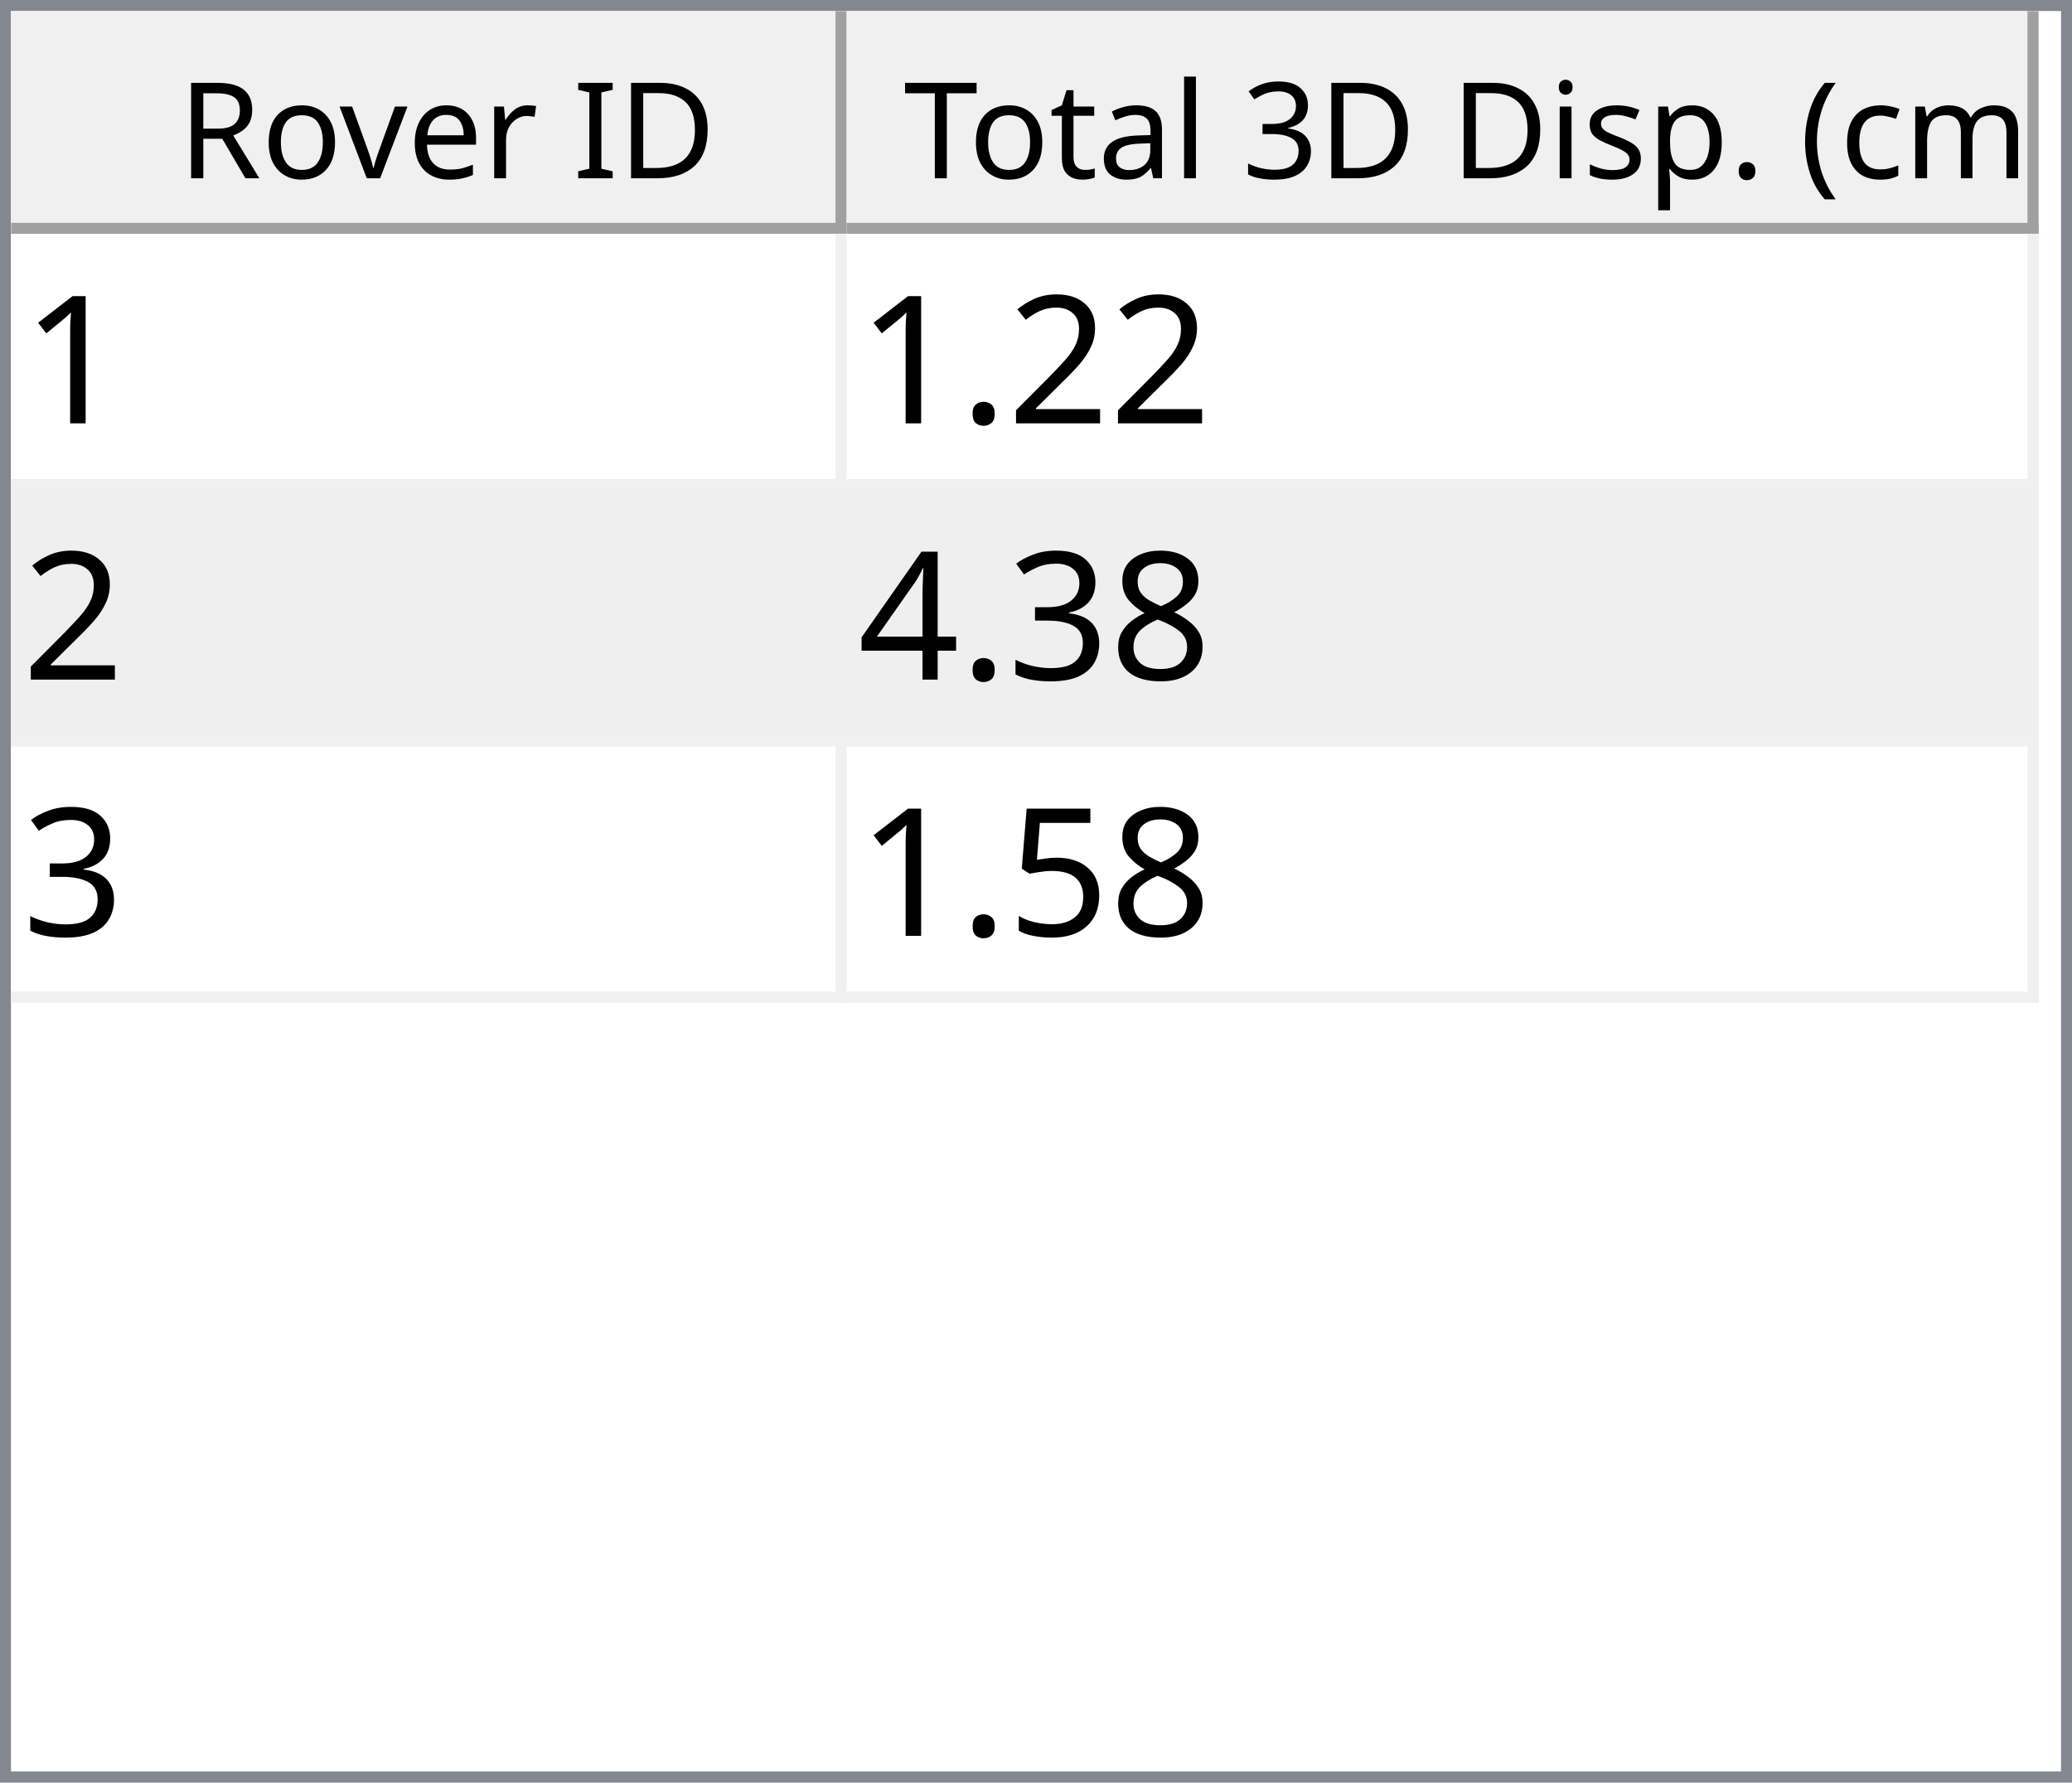
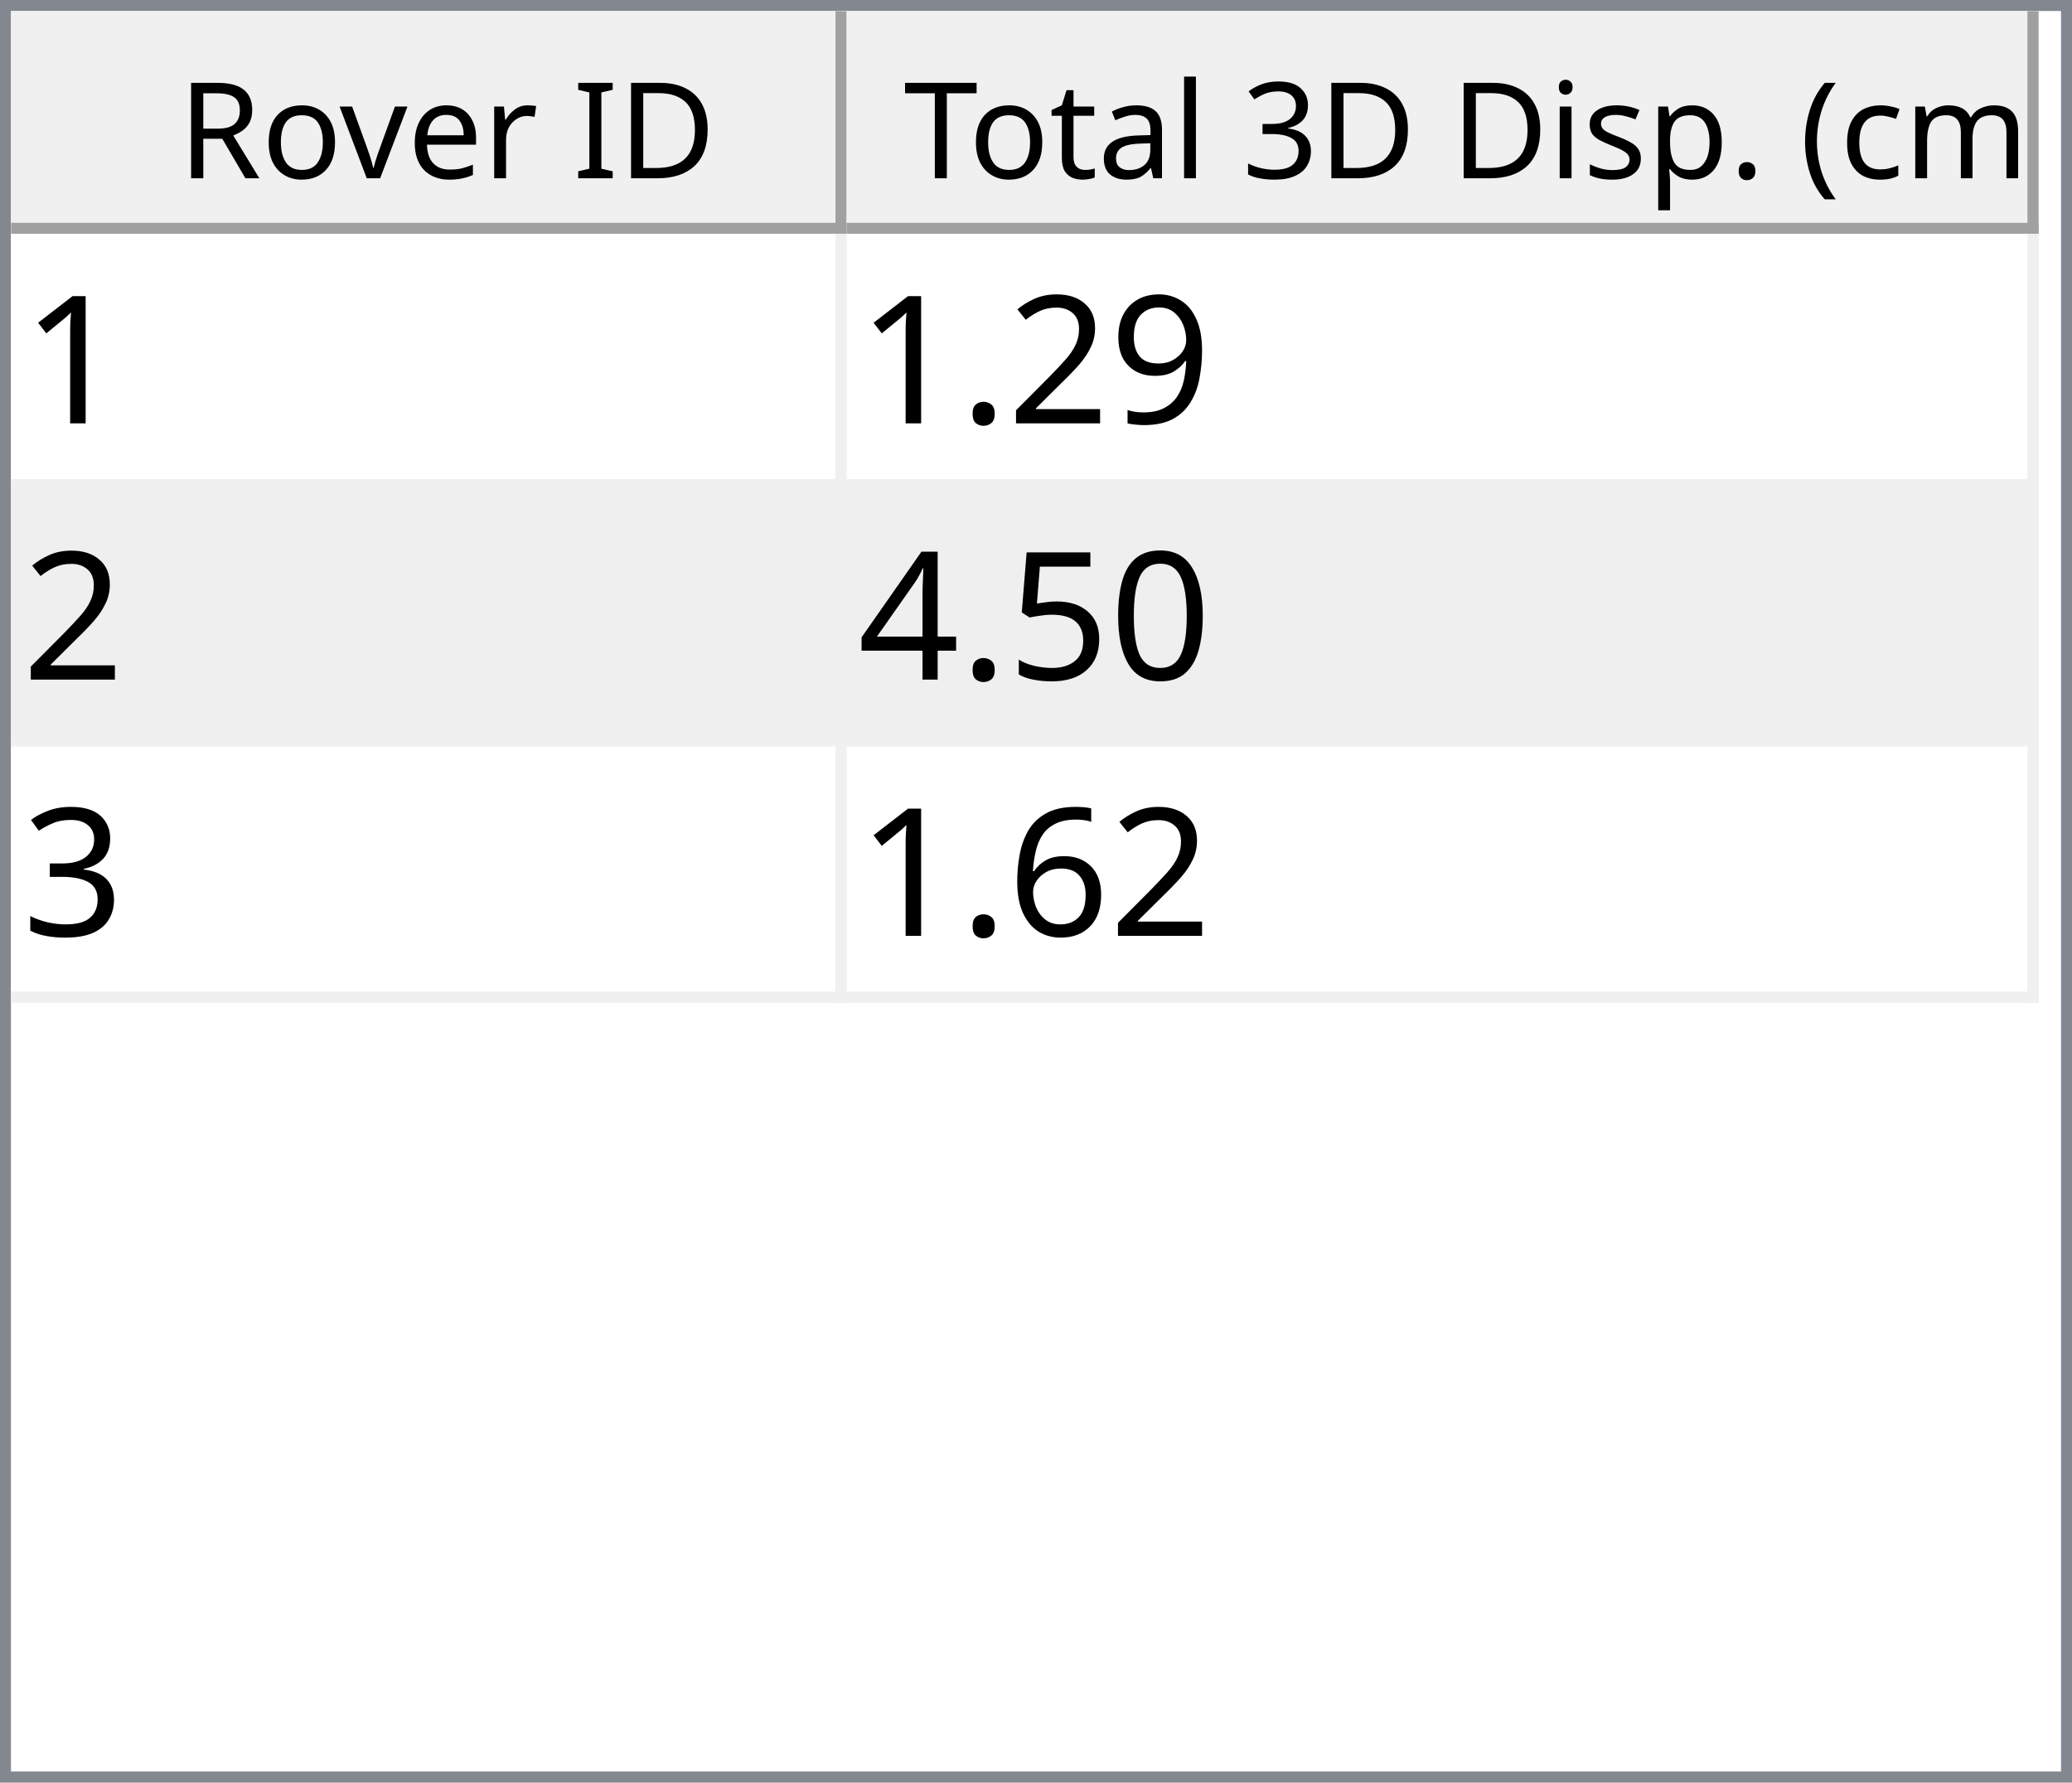
<svg xmlns="http://www.w3.org/2000/svg" style="fill-opacity:1; color-rendering:auto; color-interpolation:auto; text-rendering:auto; stroke:black; stroke-linecap:square; stroke-miterlimit:10; shape-rendering:auto; stroke-opacity:1; fill:black; stroke-dasharray:none; font-weight:normal; stroke-width:1; font-family:'Dialog'; font-style:normal; stroke-linejoin:miter; font-size:12px; stroke-dashoffset:0; image-rendering:auto;" width="186" height="160">
  <defs id="genericDefs" />
  <g>
    <defs id="defs1">
      <clipPath clipPathUnits="userSpaceOnUse" id="clipPath1">
        <path d="M0 0 L186 0 L186 160 L0 160 L0 0 Z" />
      </clipPath>
      <clipPath clipPathUnits="userSpaceOnUse" id="clipPath2">
        <path d="M0 0 L0 160 L186 160 L186 0 Z" />
      </clipPath>
      <clipPath clipPathUnits="userSpaceOnUse" id="clipPath3">
        <path d="M0 0 L0 20 L184 20 L184 0 Z" />
      </clipPath>
      <clipPath clipPathUnits="userSpaceOnUse" id="clipPath4">
        <path d="M0 0 L0 20 L75 20 L75 0 Z" />
      </clipPath>
      <clipPath clipPathUnits="userSpaceOnUse" id="clipPath5">
        <path d="M1 1 L1 19 L74 19 L74 1 Z" />
      </clipPath>
      <clipPath clipPathUnits="userSpaceOnUse" id="clipPath6">
        <path d="M0 0 L0 18 L73 18 L73 0 Z" />
      </clipPath>
      <clipPath clipPathUnits="userSpaceOnUse" id="clipPath7">
        <path d="M-0.5 -0.5 L-0.5 19.5 L74.5 19.5 L74.5 -0.5 Z" />
      </clipPath>
      <clipPath clipPathUnits="userSpaceOnUse" id="clipPath8">
        <path d="M0 0 L0 20 L107 20 L107 0 Z" />
      </clipPath>
      <clipPath clipPathUnits="userSpaceOnUse" id="clipPath9">
        <path d="M1 1 L1 19 L106 19 L106 1 Z" />
      </clipPath>
      <clipPath clipPathUnits="userSpaceOnUse" id="clipPath10">
        <path d="M0 0 L0 18 L105 18 L105 0 Z" />
      </clipPath>
      <clipPath clipPathUnits="userSpaceOnUse" id="clipPath11">
        <path d="M-0.5 -0.5 L-0.5 19.5 L106.5 19.5 L106.5 -0.5 Z" />
      </clipPath>
      <clipPath clipPathUnits="userSpaceOnUse" id="clipPath12">
        <path d="M0 0 L0 138 L184 138 L184 0 Z" />
      </clipPath>
      <clipPath clipPathUnits="userSpaceOnUse" id="clipPath13">
        <path d="M0 0 L0 69 L182 69 L182 0 Z" />
      </clipPath>
      <clipPath clipPathUnits="userSpaceOnUse" id="clipPath14">
        <path d="M-0.5 -0.5 L-0.5 68.5 L181.5 68.5 L181.5 -0.5 Z" />
      </clipPath>
      <clipPath clipPathUnits="userSpaceOnUse" id="clipPath15">
        <path d="M0 0 L0 22 L74 22 L74 0 Z" />
      </clipPath>
      <clipPath clipPathUnits="userSpaceOnUse" id="clipPath16">
        <path d="M0 0 L0 22 L106 22 L106 0 Z" />
      </clipPath>
      <font horiz-adv-x="64.551" id="font1">
        <font-face ascent="107.91" descent="25.098" units-per-em="100" style="font-style:normal; font-family:Segoe UI; font-weight:normal;" />
        <missing-glyph horiz-adv-x="64.551" d="M8.109 0 L8.109 68.266 L56.453 68.266 L56.453 0 L8.109 0 ZM15.328 7.234 L49.219 7.234 L49.219 61.031 L15.328 61.031 L15.328 7.234 Z" />
        <glyph unicode="D" horiz-adv-x="70.117" d="M9.188 0 L9.188 70.016 L28.516 70.016 Q65.531 70.016 65.531 35.891 Q65.531 19.672 55.25 9.836 Q44.969 0 27.734 0 L9.188 0 ZM17.391 62.594 L17.391 7.422 L27.828 7.422 Q41.609 7.422 49.273 14.797 Q56.938 22.172 56.938 35.688 Q56.938 62.594 28.328 62.594 L17.391 62.594 Z" />
        <glyph unicode="I" horiz-adv-x="26.611" d="M17.391 0 L9.188 0 L9.188 70.016 L17.391 70.016 L17.391 0 Z" />
        <glyph unicode=" " horiz-adv-x="27.393" d="" />
        <glyph unicode="r" horiz-adv-x="34.766" d="M34.188 41.891 Q32.078 43.5 28.125 43.5 Q23 43.5 19.555 38.672 Q16.109 33.844 16.109 25.484 L16.109 0 L8.109 0 L8.109 50 L16.109 50 L16.109 39.703 L16.312 39.703 Q18.016 44.969 21.531 47.922 Q25.047 50.875 29.391 50.875 Q32.516 50.875 34.188 50.203 L34.188 41.891 Z" />
        <glyph unicode="e" horiz-adv-x="52.295" d="M48.297 23 L12.984 23 Q13.188 14.656 17.484 10.109 Q21.781 5.562 29.297 5.562 Q37.75 5.562 44.828 11.141 L44.828 3.609 Q38.234 -1.172 27.391 -1.172 Q16.797 -1.172 10.742 5.641 Q4.688 12.453 4.688 24.812 Q4.688 36.469 11.305 43.82 Q17.922 51.172 27.734 51.172 Q37.547 51.172 42.922 44.828 Q48.297 38.484 48.297 27.203 L48.297 23 ZM40.094 29.781 Q40.047 36.719 36.75 40.578 Q33.453 44.438 27.594 44.438 Q21.922 44.438 17.969 40.383 Q14.016 36.328 13.094 29.781 L40.094 29.781 Z" />
        <glyph unicode="v" horiz-adv-x="47.9" d="M47.406 50 L27.484 0 L19.625 0 L0.688 50 L9.469 50 L22.172 13.672 Q23.578 9.672 23.922 6.688 L24.125 6.688 Q24.609 10.453 25.688 13.484 L38.969 50 L47.406 50 Z" />
        <glyph unicode="o" horiz-adv-x="58.594" d="M29 -1.172 Q17.922 -1.172 11.305 5.836 Q4.688 12.844 4.688 24.422 Q4.688 37.016 11.57 44.094 Q18.453 51.172 30.172 51.172 Q41.359 51.172 47.633 44.289 Q53.906 37.406 53.906 25.203 Q53.906 13.234 47.141 6.031 Q40.375 -1.172 29 -1.172 ZM29.594 44.438 Q21.875 44.438 17.383 39.188 Q12.891 33.938 12.891 24.703 Q12.891 15.828 17.43 10.695 Q21.969 5.562 29.594 5.562 Q37.359 5.562 41.531 10.594 Q45.703 15.625 45.703 24.906 Q45.703 34.281 41.531 39.359 Q37.359 44.438 29.594 44.438 Z" />
        <glyph unicode="R" horiz-adv-x="59.814" d="M59.375 0 L49.609 0 L37.891 19.625 Q36.281 22.359 34.766 24.289 Q33.25 26.219 31.664 27.438 Q30.078 28.656 28.25 29.219 Q26.422 29.781 24.125 29.781 L17.391 29.781 L17.391 0 L9.188 0 L9.188 70.016 L30.078 70.016 Q34.672 70.016 38.555 68.867 Q42.438 67.719 45.289 65.375 Q48.141 63.031 49.758 59.547 Q51.375 56.062 51.375 51.375 Q51.375 47.703 50.273 44.656 Q49.172 41.609 47.148 39.211 Q45.125 36.812 42.266 35.133 Q39.406 33.453 35.844 32.516 L35.844 32.328 Q37.594 31.547 38.891 30.547 Q40.188 29.547 41.359 28.18 Q42.531 26.812 43.68 25.078 Q44.828 23.344 46.234 21.047 L59.375 0 ZM17.391 62.594 L17.391 37.203 L28.516 37.203 Q31.594 37.203 34.203 38.133 Q36.812 39.062 38.719 40.797 Q40.625 42.531 41.703 45.047 Q42.781 47.562 42.781 50.688 Q42.781 56.297 39.141 59.445 Q35.5 62.594 28.609 62.594 L17.391 62.594 Z" />
        <glyph unicode=")" horiz-adv-x="30.176" d="M8.297 -15.922 L1.172 -15.922 Q16.406 2.344 16.406 26.812 Q16.406 51.469 1.078 70.016 L8.297 70.016 Q23.531 52.156 23.531 26.703 Q23.531 1.375 8.297 -15.922 Z" />
        <glyph unicode="m" horiz-adv-x="86.133" d="M79.109 0 L71.094 0 L71.094 28.719 Q71.094 37.016 68.531 40.727 Q65.969 44.438 59.906 44.438 Q54.781 44.438 51.195 39.75 Q47.609 35.062 47.609 28.516 L47.609 0 L39.594 0 L39.594 29.688 Q39.594 44.438 28.219 44.438 Q22.953 44.438 19.531 40.016 Q16.109 35.594 16.109 28.516 L16.109 0 L8.109 0 L8.109 50 L16.109 50 L16.109 42.094 L16.312 42.094 Q21.625 51.172 31.844 51.172 Q36.969 51.172 40.773 48.312 Q44.578 45.453 46 40.828 Q51.562 51.172 62.594 51.172 Q79.109 51.172 79.109 30.812 L79.109 0 Z" />
        <glyph unicode="c" horiz-adv-x="46.191" d="M42.188 2.297 Q36.422 -1.172 28.516 -1.172 Q17.828 -1.172 11.258 5.789 Q4.688 12.75 4.688 23.828 Q4.688 36.188 11.766 43.68 Q18.844 51.172 30.672 51.172 Q37.25 51.172 42.281 48.734 L42.281 40.531 Q36.719 44.438 30.375 44.438 Q22.703 44.438 17.797 38.945 Q12.891 33.453 12.891 24.516 Q12.891 15.719 17.508 10.641 Q22.125 5.562 29.891 5.562 Q36.422 5.562 42.188 9.906 L42.188 2.297 Z" />
        <glyph unicode="(" horiz-adv-x="30.176" d="M29.109 -15.922 L21.969 -15.922 Q6.844 1.375 6.844 26.703 Q6.844 52.156 21.969 70.016 L29.203 70.016 Q13.875 51.469 13.875 26.812 Q13.875 2.344 29.109 -15.922 Z" />
        <glyph unicode="." horiz-adv-x="21.68" d="M10.891 -1.078 Q8.641 -1.078 7.055 0.539 Q5.469 2.156 5.469 4.391 Q5.469 6.641 7.055 8.273 Q8.641 9.906 10.891 9.906 Q13.188 9.906 14.797 8.273 Q16.406 6.641 16.406 4.391 Q16.406 2.156 14.797 0.539 Q13.188 -1.078 10.891 -1.078 Z" />
        <glyph unicode="p" horiz-adv-x="58.789" d="M16.312 7.234 L16.109 7.234 L16.109 -23 L8.109 -23 L8.109 50 L16.109 50 L16.109 41.219 L16.312 41.219 Q22.219 51.172 33.594 51.172 Q43.266 51.172 48.688 44.461 Q54.109 37.75 54.109 26.469 Q54.109 13.922 48 6.375 Q41.891 -1.172 31.297 -1.172 Q21.578 -1.172 16.312 7.234 ZM16.109 27.391 L16.109 20.406 Q16.109 14.203 20.141 9.883 Q24.172 5.562 30.375 5.562 Q37.641 5.562 41.773 11.133 Q45.906 16.703 45.906 26.609 Q45.906 34.969 42.047 39.703 Q38.188 44.438 31.594 44.438 Q24.609 44.438 20.359 39.578 Q16.109 34.719 16.109 27.391 Z" />
        <glyph unicode="s" horiz-adv-x="42.432" d="M5.078 1.812 L5.078 10.406 Q11.625 5.562 19.484 5.562 Q30.031 5.562 30.031 12.594 Q30.031 14.594 29.125 15.992 Q28.219 17.391 26.68 18.461 Q25.141 19.531 23.07 20.383 Q21 21.234 18.609 22.172 Q15.281 23.484 12.766 24.828 Q10.25 26.172 8.57 27.859 Q6.891 29.547 6.031 31.695 Q5.172 33.844 5.172 36.719 Q5.172 40.234 6.789 42.945 Q8.406 45.656 11.086 47.484 Q13.766 49.312 17.211 50.242 Q20.656 51.172 24.312 51.172 Q30.812 51.172 35.938 48.922 L35.938 40.828 Q30.422 44.438 23.25 44.438 Q21 44.438 19.195 43.922 Q17.391 43.406 16.094 42.477 Q14.797 41.547 14.086 40.258 Q13.375 38.969 13.375 37.406 Q13.375 35.453 14.086 34.133 Q14.797 32.812 16.164 31.789 Q17.531 30.766 19.484 29.938 Q21.438 29.109 23.922 28.125 Q27.25 26.859 29.883 25.516 Q32.516 24.172 34.375 22.484 Q36.234 20.797 37.234 18.602 Q38.234 16.406 38.234 13.375 Q38.234 9.672 36.602 6.938 Q34.969 4.203 32.234 2.398 Q29.5 0.594 25.93 -0.289 Q22.359 -1.172 18.453 -1.172 Q10.75 -1.172 5.078 1.812 Z" />
        <glyph unicode="i" horiz-adv-x="24.219" d="M12.203 62.703 Q10.062 62.703 8.547 64.164 Q7.031 65.625 7.031 67.875 Q7.031 70.125 8.547 71.609 Q10.062 73.094 12.203 73.094 Q14.406 73.094 15.945 71.609 Q17.484 70.125 17.484 67.875 Q17.484 65.719 15.945 64.211 Q14.406 62.703 12.203 62.703 ZM16.109 0 L8.109 0 L8.109 50 L16.109 50 L16.109 0 Z" />
        <glyph unicode="3" horiz-adv-x="53.906" d="M46.531 19.828 Q46.531 15.094 44.75 11.211 Q42.969 7.328 39.719 4.57 Q36.469 1.812 31.93 0.297 Q27.391 -1.219 21.922 -1.219 Q11.922 -1.219 6 2.594 L6 11.188 Q13.094 5.609 22.219 5.609 Q25.875 5.609 28.828 6.539 Q31.781 7.469 33.906 9.227 Q36.031 10.984 37.18 13.477 Q38.328 15.969 38.328 19.094 Q38.328 32.812 18.797 32.812 L12.984 32.812 L12.984 39.594 L18.5 39.594 Q35.797 39.594 35.797 52.484 Q35.797 64.406 22.609 64.406 Q15.188 64.406 8.688 59.422 L8.688 67.188 Q15.375 71.188 24.609 71.188 Q29 71.188 32.57 69.969 Q36.141 68.75 38.68 66.555 Q41.219 64.359 42.609 61.281 Q44 58.203 44 54.5 Q44 40.672 30.031 36.719 L30.031 36.531 Q33.594 36.141 36.625 34.797 Q39.656 33.453 41.852 31.305 Q44.047 29.156 45.289 26.25 Q46.531 23.344 46.531 19.828 Z" />
        <glyph unicode="l" horiz-adv-x="24.219" d="M16.109 0 L8.109 0 L8.109 74.031 L16.109 74.031 L16.109 0 Z" />
        <glyph unicode="a" horiz-adv-x="50.879" d="M43.891 0 L35.891 0 L35.891 7.812 L35.688 7.812 Q30.469 -1.172 20.312 -1.172 Q12.844 -1.172 8.617 2.781 Q4.391 6.734 4.391 13.281 Q4.391 27.297 20.906 29.594 L35.891 31.688 Q35.891 44.438 25.594 44.438 Q16.547 44.438 9.281 38.281 L9.281 46.484 Q16.656 51.172 26.266 51.172 Q43.891 51.172 43.891 32.516 L43.891 0 ZM35.891 25.297 L23.828 23.641 Q18.266 22.859 15.43 20.875 Q12.594 18.891 12.594 13.875 Q12.594 10.203 15.211 7.883 Q17.828 5.562 22.172 5.562 Q28.125 5.562 32.008 9.742 Q35.891 13.922 35.891 20.312 L35.891 25.297 Z" />
        <glyph unicode="t" horiz-adv-x="33.887" d="M31.297 0.484 Q28.469 -1.078 23.828 -1.078 Q10.688 -1.078 10.688 13.578 L10.688 43.172 L2.094 43.172 L2.094 50 L10.688 50 L10.688 62.203 L18.703 64.797 L18.703 50 L31.297 50 L31.297 43.172 L18.703 43.172 L18.703 14.984 Q18.703 9.969 20.414 7.82 Q22.125 5.672 26.078 5.672 Q29.109 5.672 31.297 7.328 L31.297 0.484 Z" />
        <glyph unicode="T" horiz-adv-x="52.393" d="M50.594 62.594 L30.375 62.594 L30.375 0 L22.172 0 L22.172 62.594 L2 62.594 L2 70.016 L50.594 70.016 L50.594 62.594 Z" />
      </font>
      <font horiz-adv-x="75.0" id="font2">
        <font-face ascent="100.537" descent="21.973" units-per-em="100" style="font-style:normal; font-family:sans-serif; font-weight:normal;" />
        <missing-glyph horiz-adv-x="75.0" d="M12.5 0 L12.5 62.5 L62.5 62.5 L62.5 0 L12.5 0 ZM14.062 1.562 L60.938 1.562 L60.938 60.938 L14.062 60.938 L14.062 1.562 Z" />
        <glyph unicode="1" horiz-adv-x="55.615" d="M37.25 0 L28.469 0 L28.469 56 Q25.297 52.984 20.141 49.953 Q14.984 46.922 10.891 45.406 L10.891 53.906 Q18.266 57.375 23.781 62.305 Q29.297 67.234 31.594 71.875 L37.25 71.875 L37.25 0 Z" />
+         <glyph unicode="9" horiz-adv-x="55.615" d="M5.469 16.547 L13.922 17.328 Q14.984 11.375 18.016 8.688 Q21.047 6 25.781 6 Q29.828 6 32.883 7.859 Q35.938 9.719 37.891 12.82 Q39.844 15.922 41.164 21.195 Q42.484 26.469 42.484 31.938 Q42.484 32.516 42.438 33.688 Q39.797 29.5 35.234 26.883 Q30.672 24.266 25.344 24.266 Q16.453 24.266 10.305 30.711 Q4.156 37.156 4.156 47.703 Q4.156 58.594 10.578 65.234 Q17 71.875 26.656 71.875 Q33.641 71.875 39.43 68.117 Q45.219 64.359 48.219 57.398 Q51.219 50.438 51.219 37.25 Q51.219 23.531 48.242 15.406 Q45.266 7.281 39.383 3.031 Q33.5 -1.219 25.594 -1.219 Q17.188 -1.219 11.867 3.445 Q6.547 8.109 5.469 16.547 ZM41.453 48.141 Q41.453 55.719 37.43 60.156 Q33.406 64.594 27.734 64.594 Q21.875 64.594 17.531 59.812 Q13.188 55.031 13.188 47.406 Q13.188 40.578 17.312 36.305 Q21.438 32.031 27.484 32.031 Q33.594 32.031 37.523 36.305 Q41.453 40.578 41.453 48.141 Z" />
        <glyph unicode="2" horiz-adv-x="55.615" d="M50.344 8.453 L50.344 0 L3.031 0 Q2.938 3.172 4.047 6.109 Q5.859 10.938 9.836 15.625 Q13.812 20.312 21.344 26.469 Q33.016 36.031 37.117 41.625 Q41.219 47.219 41.219 52.203 Q41.219 57.422 37.477 61.008 Q33.734 64.594 27.734 64.594 Q21.391 64.594 17.578 60.789 Q13.766 56.984 13.719 50.25 L4.688 51.172 Q5.609 61.281 11.664 66.578 Q17.719 71.875 27.938 71.875 Q38.234 71.875 44.242 66.164 Q50.25 60.453 50.25 52 Q50.25 47.703 48.492 43.555 Q46.734 39.406 42.656 34.812 Q38.578 30.219 29.109 22.219 Q21.188 15.578 18.945 13.211 Q16.703 10.844 15.234 8.453 L50.344 8.453 Z" />
        <glyph unicode="." horiz-adv-x="27.783" d="M9.078 0 L9.078 10.016 L19.094 10.016 L19.094 0 L9.078 0 Z" />
-         <glyph unicode="8" horiz-adv-x="55.615" d="M17.672 38.812 Q12.203 40.828 9.57 44.539 Q6.938 48.25 6.938 53.422 Q6.938 61.234 12.555 66.555 Q18.172 71.875 27.484 71.875 Q36.859 71.875 42.578 66.43 Q48.297 60.984 48.297 53.172 Q48.297 48.188 45.68 44.508 Q43.062 40.828 37.75 38.812 Q44.344 36.672 47.781 31.883 Q51.219 27.094 51.219 20.453 Q51.219 11.281 44.727 5.031 Q38.234 -1.219 27.641 -1.219 Q17.047 -1.219 10.547 5.055 Q4.047 11.328 4.047 20.703 Q4.047 27.688 7.594 32.398 Q11.141 37.109 17.672 38.812 ZM15.922 53.719 Q15.922 48.641 19.195 45.414 Q22.469 42.188 27.688 42.188 Q32.766 42.188 36.016 45.383 Q39.266 48.578 39.266 53.219 Q39.266 58.062 35.914 61.359 Q32.562 64.656 27.594 64.656 Q22.562 64.656 19.242 61.43 Q15.922 58.203 15.922 53.719 ZM13.094 20.656 Q13.094 16.891 14.875 13.375 Q16.656 9.859 20.172 7.93 Q23.688 6 27.734 6 Q34.031 6 38.133 10.055 Q42.234 14.109 42.234 20.359 Q42.234 26.703 38.016 30.859 Q33.797 35.016 27.438 35.016 Q21.234 35.016 17.164 30.914 Q13.094 26.812 13.094 20.656 Z" />
+         <glyph unicode="0" horiz-adv-x="55.615" d="M4.156 35.297 Q4.156 48 6.766 55.742 Q9.375 63.484 14.523 67.68 Q19.672 71.875 27.484 71.875 Q33.25 71.875 37.594 69.555 Q41.938 67.234 44.773 62.867 Q47.609 58.5 49.219 52.227 Q50.828 45.953 50.828 35.297 Q50.828 22.703 48.242 14.969 Q45.656 7.234 40.508 3.008 Q35.359 -1.219 27.484 -1.219 Q17.141 -1.219 11.234 6.203 Q4.156 15.141 4.156 35.297 ZM13.188 35.297 Q13.188 17.672 17.312 11.836 Q21.438 6 27.484 6 Q33.547 6 37.672 11.859 Q41.797 17.719 41.797 35.297 Q41.797 52.984 37.672 58.789 Q33.547 64.594 27.391 64.594 Q21.344 64.594 17.719 59.469 Q13.188 52.938 13.188 35.297 Z" />
+         <glyph unicode="5" horiz-adv-x="55.615" d="M4.156 18.75 L13.375 19.531 Q14.406 12.797 18.141 9.398 Q21.875 6 27.156 6 Q33.5 6 37.891 10.789 Q42.281 15.578 42.281 23.484 Q42.281 31 38.062 35.352 Q33.844 39.703 27 39.703 Q22.75 39.703 19.336 37.773 Q15.922 35.844 13.969 32.766 L5.719 33.844 L12.641 70.609 L48.25 70.609 L48.25 62.203 L19.672 62.203 L15.828 42.969 Q22.266 47.469 29.344 47.469 Q38.719 47.469 45.164 40.969 Q51.609 34.469 51.609 24.266 Q51.609 14.547 45.953 7.469 Q39.062 -1.219 27.156 -1.219 Q17.391 -1.219 11.211 4.25 Q5.031 9.719 4.156 18.75 Z" />
+         <glyph unicode="4" horiz-adv-x="55.615" d="M32.328 0 L32.328 17.141 L1.266 17.141 L1.266 25.203 L33.938 71.578 L41.109 71.578 L41.109 25.203 L50.781 25.203 L50.781 17.141 L41.109 17.141 L41.109 0 L32.328 0 ZM32.328 25.203 L32.328 57.469 L9.906 25.203 L32.328 25.203 Z" />
        <glyph unicode="3" horiz-adv-x="55.615" d="M4.203 18.891 L12.984 20.062 Q14.5 12.594 18.141 9.297 Q21.781 6 27 6 Q33.203 6 37.477 10.297 Q41.75 14.594 41.75 20.953 Q41.75 27 37.797 30.93 Q33.844 34.859 27.734 34.859 Q25.25 34.859 21.531 33.891 L22.516 41.609 Q23.391 41.5 23.922 41.5 Q29.547 41.5 34.039 44.43 Q38.531 47.359 38.531 53.469 Q38.531 58.297 35.258 61.477 Q31.984 64.656 26.812 64.656 Q21.688 64.656 18.266 61.43 Q14.844 58.203 13.875 51.766 L5.078 53.328 Q6.688 62.156 12.398 67.016 Q18.109 71.875 26.609 71.875 Q32.469 71.875 37.398 69.359 Q42.328 66.844 44.945 62.5 Q47.562 58.156 47.562 53.266 Q47.562 48.641 45.07 44.828 Q42.578 41.016 37.703 38.766 Q44.047 37.312 47.562 32.695 Q51.078 28.078 51.078 21.141 Q51.078 11.766 44.242 5.25 Q37.406 -1.266 26.953 -1.266 Q17.531 -1.266 11.305 4.352 Q5.078 9.969 4.203 18.891 Z" />
-         <glyph unicode="4" horiz-adv-x="55.615" d="M32.328 0 L32.328 17.141 L1.266 17.141 L1.266 25.203 L33.938 71.578 L41.109 71.578 L41.109 25.203 L50.781 25.203 L50.781 17.141 L41.109 17.141 L41.109 0 L32.328 0 ZM32.328 25.203 L32.328 57.469 L9.906 25.203 L32.328 25.203 Z" />
-         <glyph unicode="5" horiz-adv-x="55.615" d="M4.156 18.75 L13.375 19.531 Q14.406 12.797 18.141 9.398 Q21.875 6 27.156 6 Q33.5 6 37.891 10.789 Q42.281 15.578 42.281 23.484 Q42.281 31 38.062 35.352 Q33.844 39.703 27 39.703 Q22.75 39.703 19.336 37.773 Q15.922 35.844 13.969 32.766 L5.719 33.844 L12.641 70.609 L48.25 70.609 L48.25 62.203 L19.672 62.203 L15.828 42.969 Q22.266 47.469 29.344 47.469 Q38.719 47.469 45.164 40.969 Q51.609 34.469 51.609 24.266 Q51.609 14.547 45.953 7.469 Q39.062 -1.219 27.156 -1.219 Q17.391 -1.219 11.211 4.25 Q5.031 9.719 4.156 18.75 Z" />
+         <glyph unicode="6" horiz-adv-x="55.615" d="M49.75 54.047 L41.016 53.375 Q39.844 58.547 37.703 60.891 Q34.125 64.656 28.906 64.656 Q24.703 64.656 21.531 62.312 Q17.391 59.281 14.992 53.469 Q12.594 47.656 12.5 36.922 Q15.672 41.75 20.266 44.094 Q24.859 46.438 29.891 46.438 Q38.672 46.438 44.852 39.969 Q51.031 33.5 51.031 23.25 Q51.031 16.5 48.125 10.719 Q45.219 4.938 40.141 1.859 Q35.062 -1.219 28.609 -1.219 Q17.625 -1.219 10.695 6.859 Q3.766 14.938 3.766 33.5 Q3.766 54.25 11.422 63.672 Q18.109 71.875 29.438 71.875 Q37.891 71.875 43.289 67.141 Q48.688 62.406 49.75 54.047 ZM13.875 23.188 Q13.875 18.656 15.797 14.508 Q17.719 10.359 21.188 8.18 Q24.656 6 28.469 6 Q34.031 6 38.039 10.492 Q42.047 14.984 42.047 22.703 Q42.047 30.125 38.086 34.398 Q34.125 38.672 28.125 38.672 Q22.172 38.672 18.023 34.398 Q13.875 30.125 13.875 23.188 Z" />
      </font>
    </defs>
    <g style="fill:white; stroke:white;">
      <rect x="0" y="0" width="186" style="clip-path:url(#clipPath1); stroke:none;" height="160" />
    </g>
    <g style="fill:white; text-rendering:optimizeSpeed; color-rendering:optimizeSpeed; image-rendering:optimizeSpeed; shape-rendering:crispEdges; stroke:white; color-interpolation:sRGB;">
      <rect x="0" width="186" height="160" y="0" style="stroke:none;" />
      <path style="stroke:none;" d="M0 160 L186 160 L186 0 L0 0 Z" />
    </g>
    <g style="fill:rgb(240,240,240); font-family:'Segoe UI'; stroke:rgb(240,240,240);">
      <rect x="0" y="0" width="186" style="clip-path:url(#clipPath2); stroke:none;" height="160" />
    </g>
    <g style="fill:rgb(130,135,144); font-family:'Segoe UI'; stroke:rgb(130,135,144);">
      <path d="M0 0 L186 0 L186 160 L0 160 L0 0 ZM1 1 L185 1 L185 159 L1 159 L1 1 Z" style="fill-rule:evenodd; clip-path:url(#clipPath2); stroke:none;" />
    </g>
    <g style="fill:white; font-family:'Segoe UI'; stroke:white;" transform="translate(1,1)">
      <rect x="0" y="0" width="184" style="clip-path:url(#clipPath3); stroke:none;" height="20" />
    </g>
    <g style="fill:rgb(240,240,240); font-family:'Segoe UI'; stroke:rgb(240,240,240);" transform="translate(1,1)">
      <rect x="0" y="0" width="75" style="clip-path:url(#clipPath4); stroke:none;" height="20" />
    </g>
    <g style="font-family:'Segoe UI';" transform="translate(2,2)">
      <text x="14" xml:space="preserve" y="14" style="clip-path:url(#clipPath6); stroke:none;">Rover ID</text>
    </g>
    <g style="fill:rgb(160,160,160); font-family:'Segoe UI'; stroke:rgb(160,160,160); stroke-linejoin:bevel;" transform="translate(1.5,1.5)">
      <line x1="74" x2="74" y1="0" style="fill:none; clip-path:url(#clipPath7);" y2="19" />
    </g>
    <g style="fill:rgb(160,160,160); font-family:'Segoe UI'; stroke:rgb(160,160,160); stroke-linejoin:bevel;" transform="matrix(1,0,0,1,1,1) translate(0.5,0.5)">
      <line x1="0" x2="74" y1="19" style="fill:none; clip-path:url(#clipPath7);" y2="19" />
    </g>
    <g style="fill:rgb(240,240,240); font-family:'Segoe UI'; stroke:rgb(240,240,240);" transform="translate(76,1)">
      <rect x="0" y="0" width="107" style="clip-path:url(#clipPath8); stroke:none;" height="20" />
    </g>
    <g style="font-family:'Segoe UI';" transform="translate(77,2)">
      <text x="1" xml:space="preserve" y="14" style="clip-path:url(#clipPath10); stroke:none;"> Total 3D Disp. (cm)</text>
    </g>
    <g style="fill:rgb(160,160,160); font-family:'Segoe UI'; stroke:rgb(160,160,160); stroke-linejoin:bevel;" transform="translate(76.5,1.5)">
      <line x1="106" x2="106" y1="0" style="fill:none; clip-path:url(#clipPath11);" y2="19" />
    </g>
    <g style="fill:rgb(160,160,160); font-family:'Segoe UI'; stroke:rgb(160,160,160); stroke-linejoin:bevel;" transform="matrix(1,0,0,1,76,1) translate(0.5,0.5)">
      <line x1="0" x2="106" y1="19" style="fill:none; clip-path:url(#clipPath11);" y2="19" />
    </g>
    <g style="fill:white; font-family:'Segoe UI'; stroke:white;" transform="translate(1,21)">
      <rect x="0" y="0" width="184" style="clip-path:url(#clipPath12); stroke:none;" height="138" />
    </g>
    <g style="fill:rgb(240,240,240); font-size:16px; font-family:sans-serif; stroke:rgb(240,240,240);" transform="translate(1,21)">
      <rect x="0" y="0" width="182" style="clip-path:url(#clipPath13); stroke:none;" height="69" />
      <line transform="translate(0.5,0.5)" x1="0" x2="181" y1="22" style="clip-path:url(#clipPath14); fill:none; stroke-linejoin:bevel;" y2="22" />
    </g>
    <g transform="matrix(1,0,0,1,1,21) translate(0.5,0.5)" style="fill:rgb(240,240,240); font-size:16px; font-family:sans-serif; stroke:rgb(240,240,240); stroke-linejoin:bevel;">
      <line x1="0" x2="181" y1="45" style="fill:none; clip-path:url(#clipPath14);" y2="45" />
    </g>
    <g transform="matrix(1,0,0,1,1,21) translate(0.5,0.5)" style="fill:rgb(240,240,240); font-size:16px; font-family:sans-serif; stroke:rgb(240,240,240); stroke-linejoin:bevel;">
      <line x1="0" x2="181" y1="68" style="fill:none; clip-path:url(#clipPath14);" y2="68" />
    </g>
    <g transform="matrix(1,0,0,1,1,21) translate(0.5,0.5)" style="fill:rgb(240,240,240); font-size:16px; font-family:sans-serif; stroke:rgb(240,240,240); stroke-linejoin:bevel;">
      <line x1="74" x2="74" y1="0" style="fill:none; clip-path:url(#clipPath14);" y2="68" />
    </g>
    <g transform="matrix(1,0,0,1,1,21) translate(0.5,0.5)" style="fill:rgb(240,240,240); font-size:16px; font-family:sans-serif; stroke:rgb(240,240,240); stroke-linejoin:bevel;">
      <line x1="181" x2="181" y1="0" style="fill:none; clip-path:url(#clipPath14);" y2="68" />
    </g>
    <g style="fill:white; font-size:16px; font-family:sans-serif; stroke:white;" transform="matrix(1,0,0,1,1,21)">
      <rect x="0" y="0" width="74" style="clip-path:url(#clipPath15); stroke:none;" height="22" />
      <text x="1" y="17" style="fill:black; clip-path:url(#clipPath15); stroke:none;" xml:space="preserve">1</text>
    </g>
    <g style="fill:white; font-size:16px; font-family:sans-serif; stroke:white;" transform="matrix(1,0,0,1,1,21) translate(75,0)">
      <rect x="0" y="0" width="106" style="clip-path:url(#clipPath16); stroke:none;" height="22" />
-       <text x="1" y="17" style="fill:black; clip-path:url(#clipPath16); stroke:none;" xml:space="preserve">1.22</text>
+       <text x="1" y="17" style="fill:black; clip-path:url(#clipPath16); stroke:none;" xml:space="preserve">1.29</text>
    </g>
    <g style="fill:rgb(239,239,239); font-size:16px; font-family:sans-serif; stroke:rgb(239,239,239);" transform="matrix(1,0,0,1,1,21) translate(0,23)">
      <rect x="0" y="0" width="74" style="clip-path:url(#clipPath15); stroke:none;" height="22" />
      <text x="1" y="17" style="fill:black; clip-path:url(#clipPath15); stroke:none;" xml:space="preserve">2</text>
    </g>
    <g style="fill:rgb(239,239,239); font-size:16px; font-family:sans-serif; stroke:rgb(239,239,239);" transform="matrix(1,0,0,1,1,21) translate(75,23)">
      <rect x="0" y="0" width="106" style="clip-path:url(#clipPath16); stroke:none;" height="22" />
-       <text x="1" y="17" style="fill:black; clip-path:url(#clipPath16); stroke:none;" xml:space="preserve">4.38</text>
+       <text x="1" y="17" style="fill:black; clip-path:url(#clipPath16); stroke:none;" xml:space="preserve">4.50</text>
    </g>
    <g style="fill:white; font-size:16px; font-family:sans-serif; stroke:white;" transform="matrix(1,0,0,1,1,21) translate(0,46)">
      <rect x="0" y="0" width="74" style="clip-path:url(#clipPath15); stroke:none;" height="22" />
      <text x="1" y="17" style="fill:black; clip-path:url(#clipPath15); stroke:none;" xml:space="preserve">3</text>
    </g>
    <g style="fill:white; font-size:16px; font-family:sans-serif; stroke:white;" transform="matrix(1,0,0,1,1,21) translate(75,46)">
      <rect x="0" y="0" width="106" style="clip-path:url(#clipPath16); stroke:none;" height="22" />
-       <text x="1" y="17" style="fill:black; clip-path:url(#clipPath16); stroke:none;" xml:space="preserve">1.58</text>
+       <text x="1" y="17" style="fill:black; clip-path:url(#clipPath16); stroke:none;" xml:space="preserve">1.62</text>
    </g>
  </g>
</svg>
